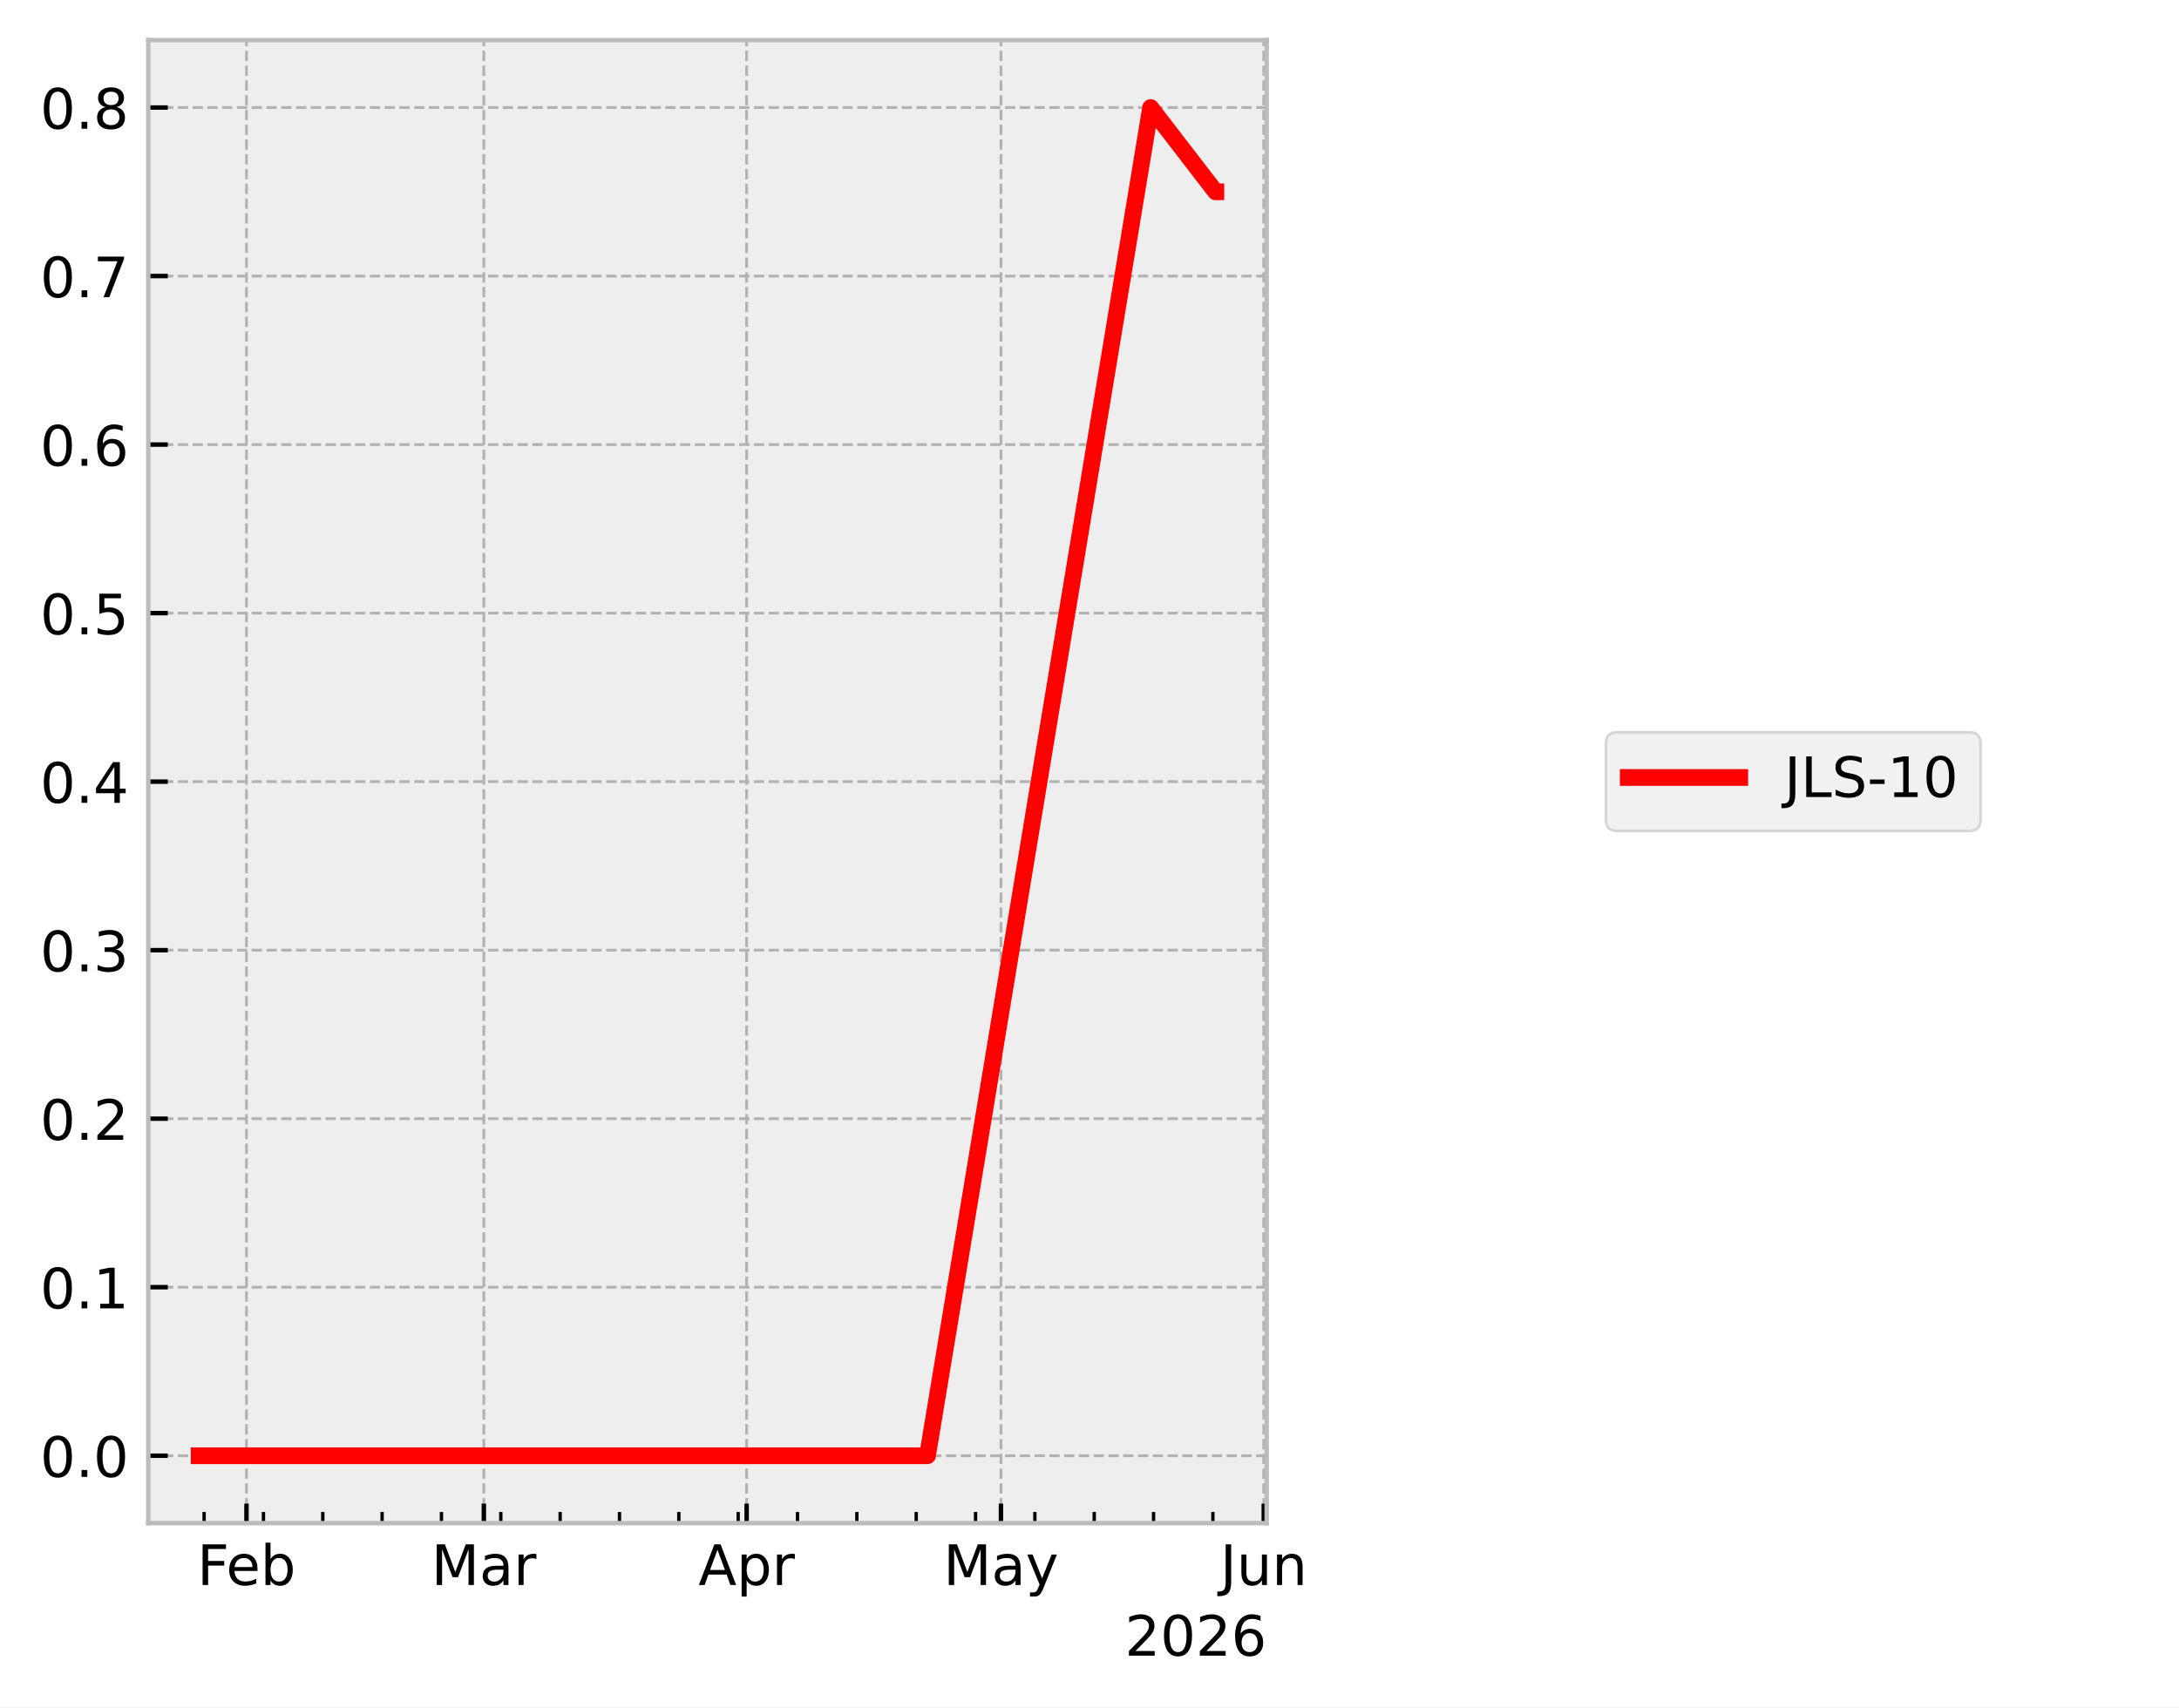
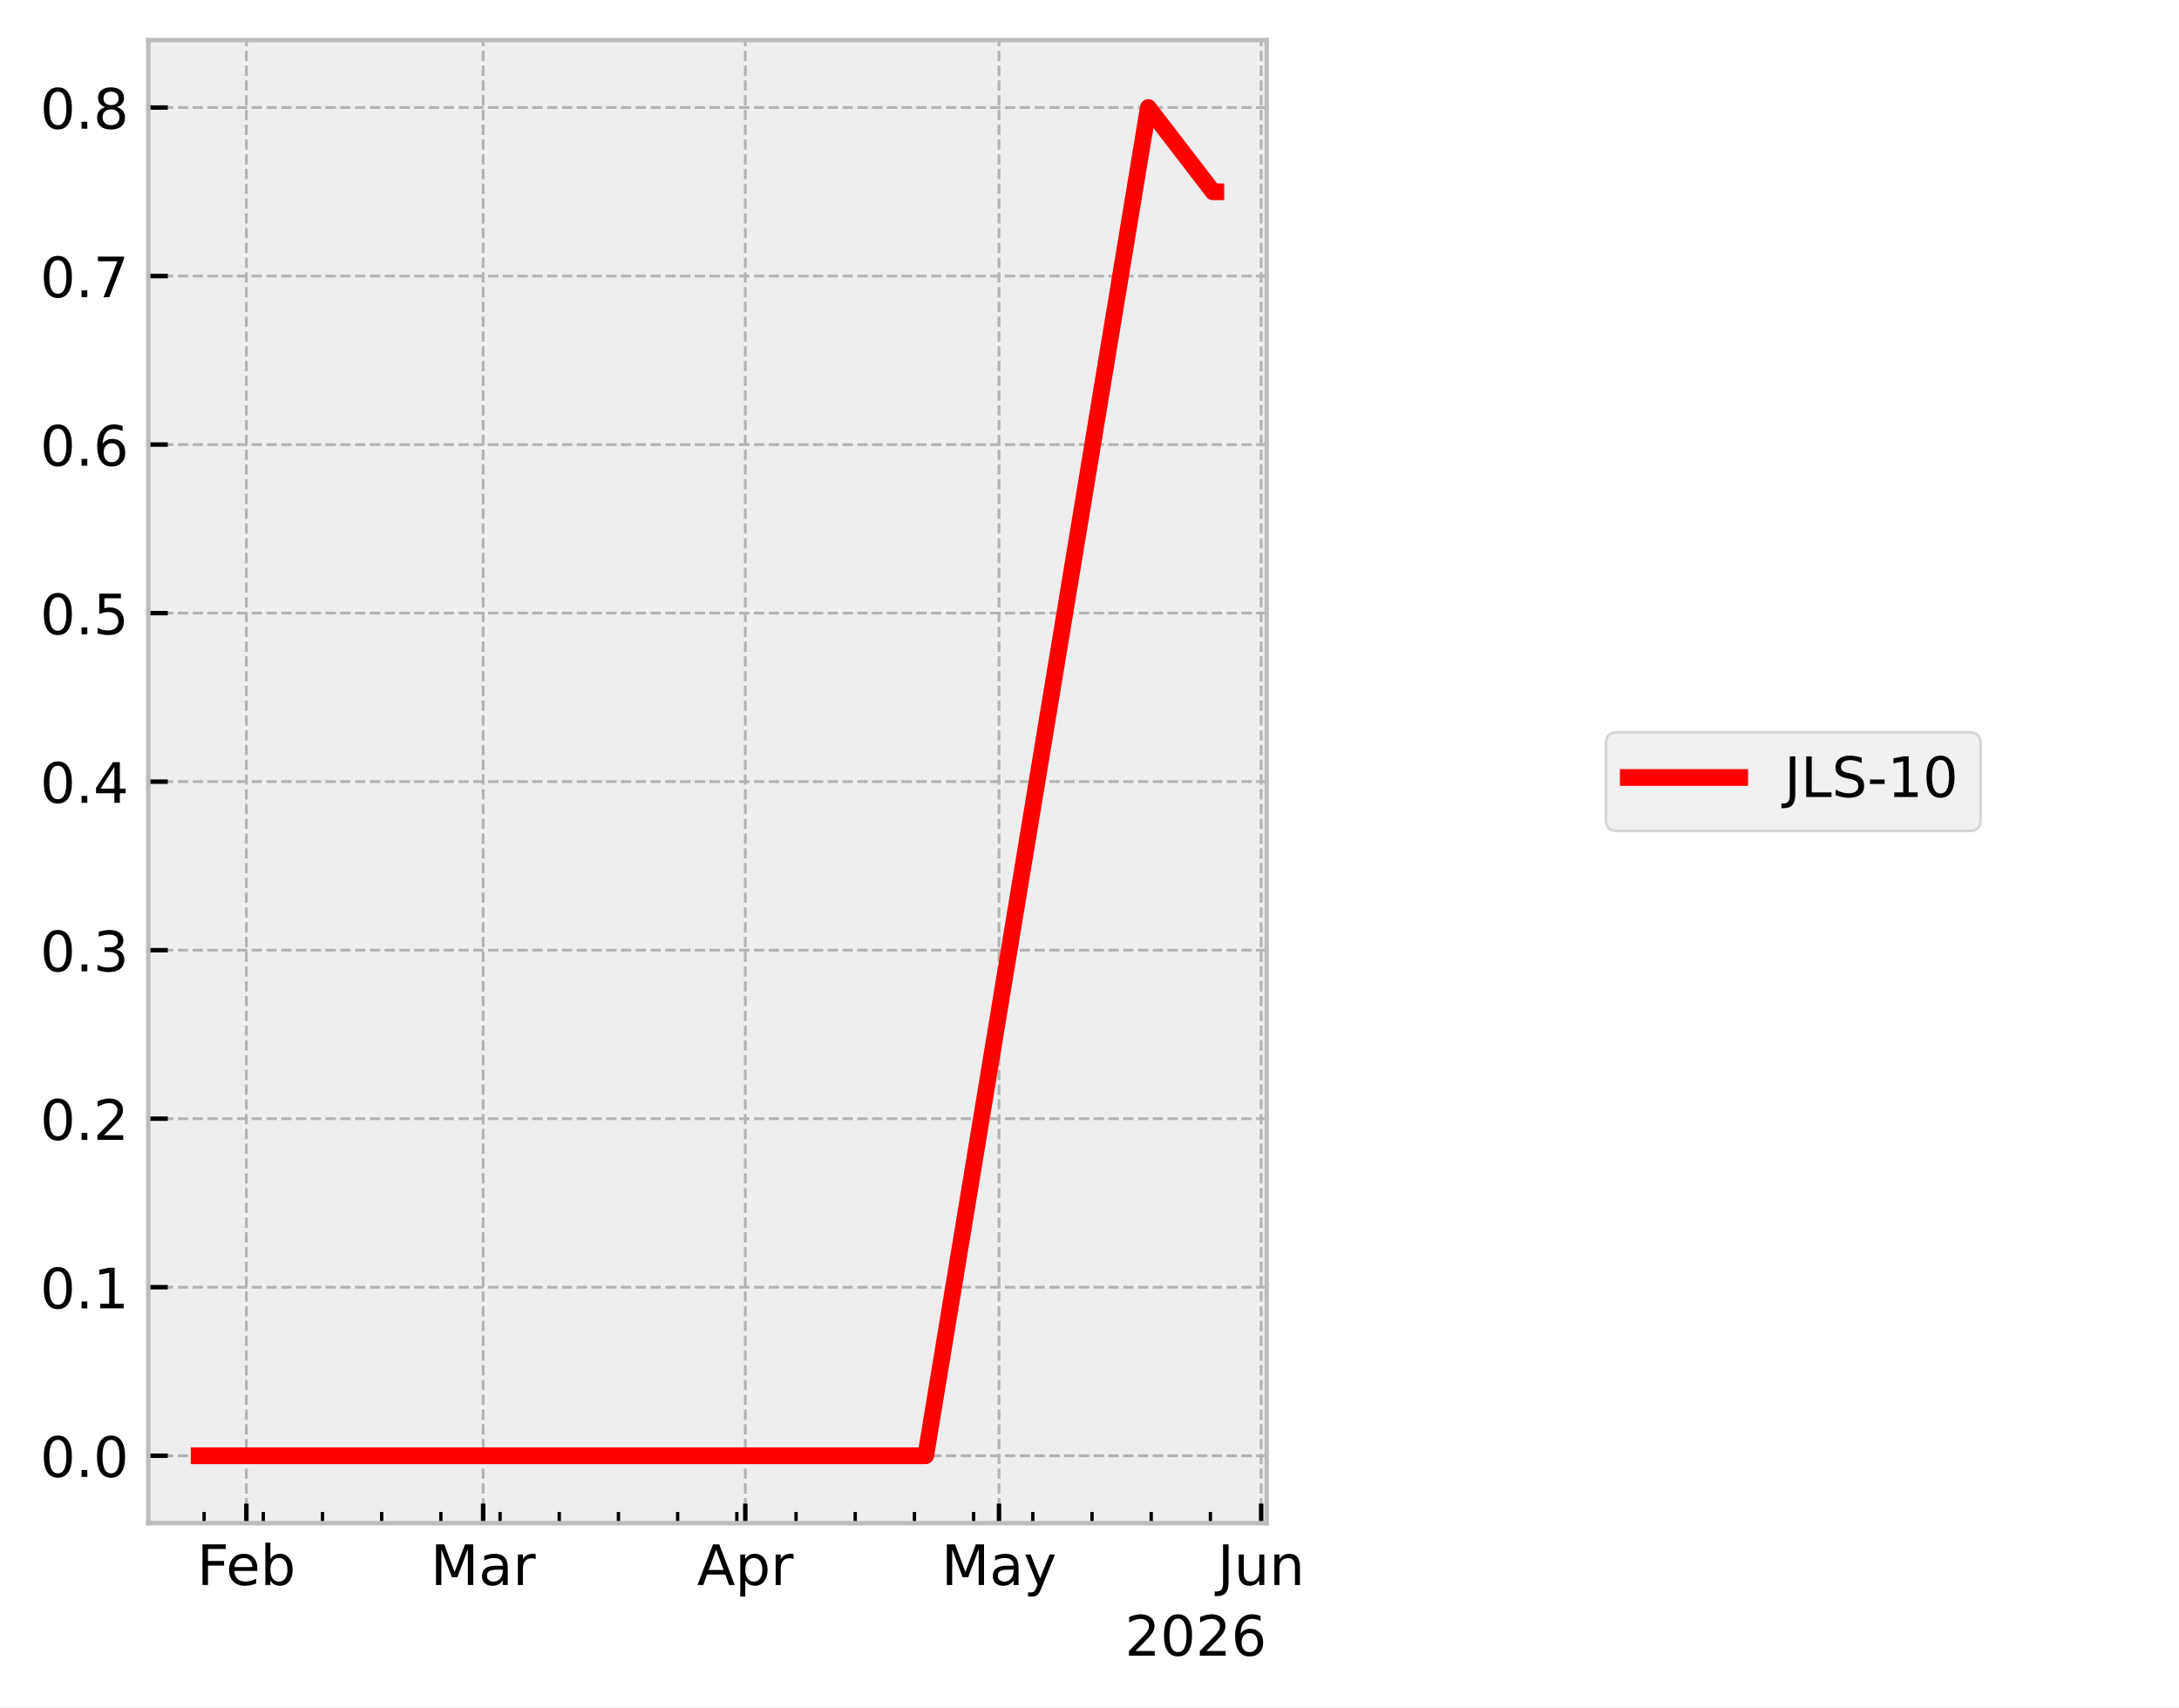
<svg xmlns="http://www.w3.org/2000/svg" xmlns:xlink="http://www.w3.org/1999/xlink" width="390.923pt" height="306.368pt" viewBox="0 0 390.923 306.368" version="1.1">
  <defs>
    <style type="text/css">*{stroke-linejoin: round; stroke-linecap: butt}</style>
  </defs>
  <g id="figure_1">
    <g id="patch_1">
      <path d="M 0 306.368  L 390.923 306.368  L 390.923 0  L 0 0  z " style="fill: #ffffff" />
    </g>
    <g id="axes_1">
      <g id="patch_2">
        <path d="M 26.603 273.312  L 227.249 273.312  L 227.249 7.2  L 26.603 7.2  z " style="fill: #eeeeee" />
      </g>
      <g id="matplotlib.axis_1">
        <g id="xtick_1">
          <g id="line2d_1">
-             <path d="M 44.22 273.312  L 44.22 7.2  " clip-path="url(#p9472614254)" style="fill: none; stroke-dasharray: 1.85,0.8; stroke-dashoffset: 0; stroke: #b2b2b2; stroke-width: 0.5" />
+             <path d="M 44.199 273.312  L 44.199 7.2  " clip-path="url(#p22b931ab11)" style="fill: none; stroke-dasharray: 1.85,0.8; stroke-dashoffset: 0; stroke: #b2b2b2; stroke-width: 0.5" />
          </g>
          <g id="line2d_2">
            <defs>
-               <path id="m8207bf592e" d="M 0 0  L 0 -3.5  " style="stroke: #000000; stroke-width: 0.8" />
+               <path id="mb6309b1896" d="M 0 0  L 0 -3.5  " style="stroke: #000000; stroke-width: 0.8" />
            </defs>
            <g>
-               <use xlink:href="#m8207bf592e" x="44.22" y="273.312" style="stroke: #000000; stroke-width: 0.8" />
+               <use xlink:href="#mb6309b1896" x="44.199" y="273.312" style="stroke: #000000; stroke-width: 0.8" />
            </g>
          </g>
          <g id="text_1">
-             <g transform="translate(35.36887 284.4104) scale(0.1 -0.1)">
+             <g transform="translate(35.34791 284.4104) scale(0.1 -0.1)">
              <defs>
                <path id="DejaVuSans-46" d="M 628 4666  L 3309 4666  L 3309 4134  L 1259 4134  L 1259 2759  L 3109 2759  L 3109 2228  L 1259 2228  L 1259 0  L 628 0  L 628 4666  z " transform="scale(0.015625)" />
                <path id="DejaVuSans-65" d="M 3597 1894  L 3597 1613  L 953 1613  Q 991 1019 1311 708  Q 1631 397 2203 397  Q 2534 397 2845 478  Q 3156 559 3463 722  L 3463 178  Q 3153 47 2828 -22  Q 2503 -91 2169 -91  Q 1331 -91 842 396  Q 353 884 353 1716  Q 353 2575 817 3079  Q 1281 3584 2069 3584  Q 2775 3584 3186 3129  Q 3597 2675 3597 1894  z M 3022 2063  Q 3016 2534 2758 2815  Q 2500 3097 2075 3097  Q 1594 3097 1305 2825  Q 1016 2553 972 2059  L 3022 2063  z " transform="scale(0.015625)" />
                <path id="DejaVuSans-62" d="M 3116 1747  Q 3116 2381 2855 2742  Q 2594 3103 2138 3103  Q 1681 3103 1420 2742  Q 1159 2381 1159 1747  Q 1159 1113 1420 752  Q 1681 391 2138 391  Q 2594 391 2855 752  Q 3116 1113 3116 1747  z M 1159 2969  Q 1341 3281 1617 3432  Q 1894 3584 2278 3584  Q 2916 3584 3314 3078  Q 3713 2572 3713 1747  Q 3713 922 3314 415  Q 2916 -91 2278 -91  Q 1894 -91 1617 61  Q 1341 213 1159 525  L 1159 0  L 581 0  L 581 4863  L 1159 4863  L 1159 2969  z " transform="scale(0.015625)" />
              </defs>
              <use xlink:href="#DejaVuSans-46" />
              <use xlink:href="#DejaVuSans-65" transform="translate(52.01953 0)" />
              <use xlink:href="#DejaVuSans-62" transform="translate(113.543 0)" />
            </g>
          </g>
        </g>
        <g id="xtick_2">
          <g id="line2d_3">
-             <path d="M 86.805 273.312  L 86.805 7.2  " clip-path="url(#p9472614254)" style="fill: none; stroke-dasharray: 1.85,0.8; stroke-dashoffset: 0; stroke: #b2b2b2; stroke-width: 0.5" />
+             <path d="M 86.679 273.312  L 86.679 7.2  " clip-path="url(#p22b931ab11)" style="fill: none; stroke-dasharray: 1.85,0.8; stroke-dashoffset: 0; stroke: #b2b2b2; stroke-width: 0.5" />
          </g>
          <g id="line2d_4">
            <g>
-               <use xlink:href="#m8207bf592e" x="86.805" y="273.312" style="stroke: #000000; stroke-width: 0.8" />
+               <use xlink:href="#mb6309b1896" x="86.679" y="273.312" style="stroke: #000000; stroke-width: 0.8" />
            </g>
          </g>
          <g id="text_2">
-             <g transform="translate(77.37139 284.4104) scale(0.1 -0.1)">
+             <g transform="translate(77.24538 284.4104) scale(0.1 -0.1)">
              <defs>
                <path id="DejaVuSans-4d" d="M 628 4666  L 1569 4666  L 2759 1491  L 3956 4666  L 4897 4666  L 4897 0  L 4281 0  L 4281 4097  L 3078 897  L 2444 897  L 1241 4097  L 1241 0  L 628 0  L 628 4666  z " transform="scale(0.015625)" />
                <path id="DejaVuSans-61" d="M 2194 1759  Q 1497 1759 1228 1600  Q 959 1441 959 1056  Q 959 750 1161 570  Q 1363 391 1709 391  Q 2188 391 2477 730  Q 2766 1069 2766 1631  L 2766 1759  L 2194 1759  z M 3341 1997  L 3341 0  L 2766 0  L 2766 531  Q 2569 213 2275 61  Q 1981 -91 1556 -91  Q 1019 -91 701 211  Q 384 513 384 1019  Q 384 1609 779 1909  Q 1175 2209 1959 2209  L 2766 2209  L 2766 2266  Q 2766 2663 2505 2880  Q 2244 3097 1772 3097  Q 1472 3097 1187 3025  Q 903 2953 641 2809  L 641 3341  Q 956 3463 1253 3523  Q 1550 3584 1831 3584  Q 2591 3584 2966 3190  Q 3341 2797 3341 1997  z " transform="scale(0.015625)" />
                <path id="DejaVuSans-72" d="M 2631 2963  Q 2534 3019 2420 3045  Q 2306 3072 2169 3072  Q 1681 3072 1420 2755  Q 1159 2438 1159 1844  L 1159 0  L 581 0  L 581 3500  L 1159 3500  L 1159 2956  Q 1341 3275 1631 3429  Q 1922 3584 2338 3584  Q 2397 3584 2469 3576  Q 2541 3569 2628 3553  L 2631 2963  z " transform="scale(0.015625)" />
              </defs>
              <use xlink:href="#DejaVuSans-4d" />
              <use xlink:href="#DejaVuSans-61" transform="translate(86.2793 0)" />
              <use xlink:href="#DejaVuSans-72" transform="translate(147.5586 0)" />
            </g>
          </g>
        </g>
        <g id="xtick_3">
          <g id="line2d_5">
-             <path d="M 133.952 273.312  L 133.952 7.2  " clip-path="url(#p9472614254)" style="fill: none; stroke-dasharray: 1.85,0.8; stroke-dashoffset: 0; stroke: #b2b2b2; stroke-width: 0.5" />
+             <path d="M 133.71 273.312  L 133.71 7.2  " clip-path="url(#p22b931ab11)" style="fill: none; stroke-dasharray: 1.85,0.8; stroke-dashoffset: 0; stroke: #b2b2b2; stroke-width: 0.5" />
          </g>
          <g id="line2d_6">
            <g>
-               <use xlink:href="#m8207bf592e" x="133.952" y="273.312" style="stroke: #000000; stroke-width: 0.8" />
+               <use xlink:href="#mb6309b1896" x="133.71" y="273.312" style="stroke: #000000; stroke-width: 0.8" />
            </g>
          </g>
          <g id="text_3">
-             <g transform="translate(125.3022 284.4104) scale(0.1 -0.1)">
+             <g transform="translate(125.0599 284.4104) scale(0.1 -0.1)">
              <defs>
                <path id="DejaVuSans-41" d="M 2188 4044  L 1331 1722  L 3047 1722  L 2188 4044  z M 1831 4666  L 2547 4666  L 4325 0  L 3669 0  L 3244 1197  L 1141 1197  L 716 0  L 50 0  L 1831 4666  z " transform="scale(0.015625)" />
                <path id="DejaVuSans-70" d="M 1159 525  L 1159 -1331  L 581 -1331  L 581 3500  L 1159 3500  L 1159 2969  Q 1341 3281 1617 3432  Q 1894 3584 2278 3584  Q 2916 3584 3314 3078  Q 3713 2572 3713 1747  Q 3713 922 3314 415  Q 2916 -91 2278 -91  Q 1894 -91 1617 61  Q 1341 213 1159 525  z M 3116 1747  Q 3116 2381 2855 2742  Q 2594 3103 2138 3103  Q 1681 3103 1420 2742  Q 1159 2381 1159 1747  Q 1159 1113 1420 752  Q 1681 391 2138 391  Q 2594 391 2855 752  Q 3116 1113 3116 1747  z " transform="scale(0.015625)" />
              </defs>
              <use xlink:href="#DejaVuSans-41" />
              <use xlink:href="#DejaVuSans-70" transform="translate(68.4082 0)" />
              <use xlink:href="#DejaVuSans-72" transform="translate(131.8848 0)" />
            </g>
          </g>
        </g>
        <g id="xtick_4">
          <g id="line2d_7">
-             <path d="M 179.578 273.312  L 179.578 7.2  " clip-path="url(#p9472614254)" style="fill: none; stroke-dasharray: 1.85,0.8; stroke-dashoffset: 0; stroke: #b2b2b2; stroke-width: 0.5" />
+             <path d="M 179.224 273.312  L 179.224 7.2  " clip-path="url(#p22b931ab11)" style="fill: none; stroke-dasharray: 1.85,0.8; stroke-dashoffset: 0; stroke: #b2b2b2; stroke-width: 0.5" />
          </g>
          <g id="line2d_8">
            <g>
-               <use xlink:href="#m8207bf592e" x="179.578" y="273.312" style="stroke: #000000; stroke-width: 0.8" />
+               <use xlink:href="#mb6309b1896" x="179.224" y="273.312" style="stroke: #000000; stroke-width: 0.8" />
            </g>
          </g>
          <g id="text_4">
-             <g transform="translate(169.241 284.4104) scale(0.1 -0.1)">
+             <g transform="translate(168.8861 284.4104) scale(0.1 -0.1)">
              <defs>
                <path id="DejaVuSans-79" d="M 2059 -325  Q 1816 -950 1584 -1140  Q 1353 -1331 966 -1331  L 506 -1331  L 506 -850  L 844 -850  Q 1081 -850 1212 -737  Q 1344 -625 1503 -206  L 1606 56  L 191 3500  L 800 3500  L 1894 763  L 2988 3500  L 3597 3500  L 2059 -325  z " transform="scale(0.015625)" />
              </defs>
              <use xlink:href="#DejaVuSans-4d" />
              <use xlink:href="#DejaVuSans-61" transform="translate(86.2793 0)" />
              <use xlink:href="#DejaVuSans-79" transform="translate(147.5586 0)" />
            </g>
          </g>
        </g>
        <g id="xtick_5">
          <g id="line2d_9">
-             <path d="M 226.726 273.312  L 226.726 7.2  " clip-path="url(#p9472614254)" style="fill: none; stroke-dasharray: 1.85,0.8; stroke-dashoffset: 0; stroke: #b2b2b2; stroke-width: 0.5" />
+             <path d="M 226.254 273.312  L 226.254 7.2  " clip-path="url(#p22b931ab11)" style="fill: none; stroke-dasharray: 1.85,0.8; stroke-dashoffset: 0; stroke: #b2b2b2; stroke-width: 0.5" />
          </g>
          <g id="line2d_10">
            <g>
-               <use xlink:href="#m8207bf592e" x="226.726" y="273.312" style="stroke: #000000; stroke-width: 0.8" />
+               <use xlink:href="#mb6309b1896" x="226.254" y="273.312" style="stroke: #000000; stroke-width: 0.8" />
            </g>
          </g>
          <g id="text_5">
-             <g transform="translate(218.9131 284.4104) scale(0.1 -0.1)">
+             <g transform="translate(218.442 284.4104) scale(0.1 -0.1)">
              <defs>
                <path id="DejaVuSans-4a" d="M 628 4666  L 1259 4666  L 1259 325  Q 1259 -519 939 -900  Q 619 -1281 -91 -1281  L -331 -1281  L -331 -750  L -134 -750  Q 284 -750 456 -515  Q 628 -281 628 325  L 628 4666  z " transform="scale(0.015625)" />
                <path id="DejaVuSans-75" d="M 544 1381  L 544 3500  L 1119 3500  L 1119 1403  Q 1119 906 1312 657  Q 1506 409 1894 409  Q 2359 409 2629 706  Q 2900 1003 2900 1516  L 2900 3500  L 3475 3500  L 3475 0  L 2900 0  L 2900 538  Q 2691 219 2414 64  Q 2138 -91 1772 -91  Q 1169 -91 856 284  Q 544 659 544 1381  z M 1991 3584  L 1991 3584  z " transform="scale(0.015625)" />
                <path id="DejaVuSans-6e" d="M 3513 2113  L 3513 0  L 2938 0  L 2938 2094  Q 2938 2591 2744 2837  Q 2550 3084 2163 3084  Q 1697 3084 1428 2787  Q 1159 2491 1159 1978  L 1159 0  L 581 0  L 581 3500  L 1159 3500  L 1159 2956  Q 1366 3272 1645 3428  Q 1925 3584 2291 3584  Q 2894 3584 3203 3211  Q 3513 2838 3513 2113  z " transform="scale(0.015625)" />
              </defs>
              <use xlink:href="#DejaVuSans-4a" />
              <use xlink:href="#DejaVuSans-75" transform="translate(29.49219 0)" />
              <use xlink:href="#DejaVuSans-6e" transform="translate(92.87109 0)" />
            </g>
          </g>
        </g>
        <g id="xtick_6">
          <g id="line2d_11">
            <defs>
-               <path id="ma9eea8bafd" d="M 0 0  L 0 -2  " style="stroke: #000000; stroke-width: 0.6" />
+               <path id="mb97cc101cb" d="M 0 0  L 0 -2  " style="stroke: #000000; stroke-width: 0.6" />
            </defs>
            <g>
-               <use xlink:href="#ma9eea8bafd" x="36.616" y="273.312" style="stroke: #000000; stroke-width: 0.6" />
+               <use xlink:href="#mb97cc101cb" x="36.614" y="273.312" style="stroke: #000000; stroke-width: 0.6" />
            </g>
          </g>
        </g>
        <g id="xtick_7">
          <g id="line2d_12">
            <g>
-               <use xlink:href="#ma9eea8bafd" x="47.262" y="273.312" style="stroke: #000000; stroke-width: 0.6" />
+               <use xlink:href="#mb97cc101cb" x="47.234" y="273.312" style="stroke: #000000; stroke-width: 0.6" />
            </g>
          </g>
        </g>
        <g id="xtick_8">
          <g id="line2d_13">
            <g>
-               <use xlink:href="#ma9eea8bafd" x="57.908" y="273.312" style="stroke: #000000; stroke-width: 0.6" />
+               <use xlink:href="#mb97cc101cb" x="57.854" y="273.312" style="stroke: #000000; stroke-width: 0.6" />
            </g>
          </g>
        </g>
        <g id="xtick_9">
          <g id="line2d_14">
            <g>
-               <use xlink:href="#ma9eea8bafd" x="68.554" y="273.312" style="stroke: #000000; stroke-width: 0.6" />
+               <use xlink:href="#mb97cc101cb" x="68.473" y="273.312" style="stroke: #000000; stroke-width: 0.6" />
            </g>
          </g>
        </g>
        <g id="xtick_10">
          <g id="line2d_15">
            <g>
-               <use xlink:href="#ma9eea8bafd" x="79.201" y="273.312" style="stroke: #000000; stroke-width: 0.6" />
+               <use xlink:href="#mb97cc101cb" x="79.093" y="273.312" style="stroke: #000000; stroke-width: 0.6" />
            </g>
          </g>
        </g>
        <g id="xtick_11">
          <g id="line2d_16">
            <g>
-               <use xlink:href="#ma9eea8bafd" x="89.847" y="273.312" style="stroke: #000000; stroke-width: 0.6" />
+               <use xlink:href="#mb97cc101cb" x="89.713" y="273.312" style="stroke: #000000; stroke-width: 0.6" />
            </g>
          </g>
        </g>
        <g id="xtick_12">
          <g id="line2d_17">
            <g>
-               <use xlink:href="#ma9eea8bafd" x="100.493" y="273.312" style="stroke: #000000; stroke-width: 0.6" />
+               <use xlink:href="#mb97cc101cb" x="100.333" y="273.312" style="stroke: #000000; stroke-width: 0.6" />
            </g>
          </g>
        </g>
        <g id="xtick_13">
          <g id="line2d_18">
            <g>
-               <use xlink:href="#ma9eea8bafd" x="111.139" y="273.312" style="stroke: #000000; stroke-width: 0.6" />
+               <use xlink:href="#mb97cc101cb" x="110.953" y="273.312" style="stroke: #000000; stroke-width: 0.6" />
            </g>
          </g>
        </g>
        <g id="xtick_14">
          <g id="line2d_19">
            <g>
-               <use xlink:href="#ma9eea8bafd" x="121.785" y="273.312" style="stroke: #000000; stroke-width: 0.6" />
+               <use xlink:href="#mb97cc101cb" x="121.573" y="273.312" style="stroke: #000000; stroke-width: 0.6" />
            </g>
          </g>
        </g>
        <g id="xtick_15">
          <g id="line2d_20">
            <g>
-               <use xlink:href="#ma9eea8bafd" x="132.431" y="273.312" style="stroke: #000000; stroke-width: 0.6" />
+               <use xlink:href="#mb97cc101cb" x="132.193" y="273.312" style="stroke: #000000; stroke-width: 0.6" />
            </g>
          </g>
        </g>
        <g id="xtick_16">
          <g id="line2d_21">
            <g>
-               <use xlink:href="#ma9eea8bafd" x="143.077" y="273.312" style="stroke: #000000; stroke-width: 0.6" />
+               <use xlink:href="#mb97cc101cb" x="142.813" y="273.312" style="stroke: #000000; stroke-width: 0.6" />
            </g>
          </g>
        </g>
        <g id="xtick_17">
          <g id="line2d_22">
            <g>
-               <use xlink:href="#ma9eea8bafd" x="153.724" y="273.312" style="stroke: #000000; stroke-width: 0.6" />
+               <use xlink:href="#mb97cc101cb" x="153.432" y="273.312" style="stroke: #000000; stroke-width: 0.6" />
            </g>
          </g>
        </g>
        <g id="xtick_18">
          <g id="line2d_23">
            <g>
-               <use xlink:href="#ma9eea8bafd" x="164.37" y="273.312" style="stroke: #000000; stroke-width: 0.6" />
+               <use xlink:href="#mb97cc101cb" x="164.052" y="273.312" style="stroke: #000000; stroke-width: 0.6" />
            </g>
          </g>
        </g>
        <g id="xtick_19">
          <g id="line2d_24">
            <g>
-               <use xlink:href="#ma9eea8bafd" x="175.016" y="273.312" style="stroke: #000000; stroke-width: 0.6" />
+               <use xlink:href="#mb97cc101cb" x="174.672" y="273.312" style="stroke: #000000; stroke-width: 0.6" />
            </g>
          </g>
        </g>
        <g id="xtick_20">
          <g id="line2d_25">
            <g>
-               <use xlink:href="#ma9eea8bafd" x="185.662" y="273.312" style="stroke: #000000; stroke-width: 0.6" />
+               <use xlink:href="#mb97cc101cb" x="185.292" y="273.312" style="stroke: #000000; stroke-width: 0.6" />
            </g>
          </g>
        </g>
        <g id="xtick_21">
          <g id="line2d_26">
            <g>
-               <use xlink:href="#ma9eea8bafd" x="196.308" y="273.312" style="stroke: #000000; stroke-width: 0.6" />
+               <use xlink:href="#mb97cc101cb" x="195.912" y="273.312" style="stroke: #000000; stroke-width: 0.6" />
            </g>
          </g>
        </g>
        <g id="xtick_22">
          <g id="line2d_27">
            <g>
-               <use xlink:href="#ma9eea8bafd" x="206.954" y="273.312" style="stroke: #000000; stroke-width: 0.6" />
+               <use xlink:href="#mb97cc101cb" x="206.532" y="273.312" style="stroke: #000000; stroke-width: 0.6" />
            </g>
          </g>
        </g>
        <g id="xtick_23">
          <g id="line2d_28">
            <g>
-               <use xlink:href="#ma9eea8bafd" x="217.6" y="273.312" style="stroke: #000000; stroke-width: 0.6" />
+               <use xlink:href="#mb97cc101cb" x="217.152" y="273.312" style="stroke: #000000; stroke-width: 0.6" />
            </g>
          </g>
        </g>
        <g id="text_6">
          <g transform="translate(201.7991 297.0886) scale(0.1 -0.1)">
            <defs>
              <path id="DejaVuSans-32" d="M 1228 531  L 3431 531  L 3431 0  L 469 0  L 469 531  Q 828 903 1448 1529  Q 2069 2156 2228 2338  Q 2531 2678 2651 2914  Q 2772 3150 2772 3378  Q 2772 3750 2511 3984  Q 2250 4219 1831 4219  Q 1534 4219 1204 4116  Q 875 4013 500 3803  L 500 4441  Q 881 4594 1212 4672  Q 1544 4750 1819 4750  Q 2544 4750 2975 4387  Q 3406 4025 3406 3419  Q 3406 3131 3298 2873  Q 3191 2616 2906 2266  Q 2828 2175 2409 1742  Q 1991 1309 1228 531  z " transform="scale(0.015625)" />
              <path id="DejaVuSans-30" d="M 2034 4250  Q 1547 4250 1301 3770  Q 1056 3291 1056 2328  Q 1056 1369 1301 889  Q 1547 409 2034 409  Q 2525 409 2770 889  Q 3016 1369 3016 2328  Q 3016 3291 2770 3770  Q 2525 4250 2034 4250  z M 2034 4750  Q 2819 4750 3233 4129  Q 3647 3509 3647 2328  Q 3647 1150 3233 529  Q 2819 -91 2034 -91  Q 1250 -91 836 529  Q 422 1150 422 2328  Q 422 3509 836 4129  Q 1250 4750 2034 4750  z " transform="scale(0.015625)" />
              <path id="DejaVuSans-36" d="M 2113 2584  Q 1688 2584 1439 2293  Q 1191 2003 1191 1497  Q 1191 994 1439 701  Q 1688 409 2113 409  Q 2538 409 2786 701  Q 3034 994 3034 1497  Q 3034 2003 2786 2293  Q 2538 2584 2113 2584  z M 3366 4563  L 3366 3988  Q 3128 4100 2886 4159  Q 2644 4219 2406 4219  Q 1781 4219 1451 3797  Q 1122 3375 1075 2522  Q 1259 2794 1537 2939  Q 1816 3084 2150 3084  Q 2853 3084 3261 2657  Q 3669 2231 3669 1497  Q 3669 778 3244 343  Q 2819 -91 2113 -91  Q 1303 -91 875 529  Q 447 1150 447 2328  Q 447 3434 972 4092  Q 1497 4750 2381 4750  Q 2619 4750 2861 4703  Q 3103 4656 3366 4563  z " transform="scale(0.015625)" />
            </defs>
            <use xlink:href="#DejaVuSans-32" />
            <use xlink:href="#DejaVuSans-30" transform="translate(63.62305 0)" />
            <use xlink:href="#DejaVuSans-32" transform="translate(127.2461 0)" />
            <use xlink:href="#DejaVuSans-36" transform="translate(190.8691 0)" />
          </g>
        </g>
      </g>
      <g id="matplotlib.axis_2">
        <g id="ytick_1">
          <g id="line2d_29">
-             <path d="M 26.603 261.216  L 227.249 261.216  " clip-path="url(#p9472614254)" style="fill: none; stroke-dasharray: 1.85,0.8; stroke-dashoffset: 0; stroke: #b2b2b2; stroke-width: 0.5" />
+             <path d="M 26.603 261.216  L 227.249 261.216  " clip-path="url(#p22b931ab11)" style="fill: none; stroke-dasharray: 1.85,0.8; stroke-dashoffset: 0; stroke: #b2b2b2; stroke-width: 0.5" />
          </g>
          <g id="line2d_30">
            <defs>
-               <path id="m41aade9aa2" d="M 0 0  L 3.5 0  " style="stroke: #000000; stroke-width: 0.8" />
+               <path id="med15644ca4" d="M 0 0  L 3.5 0  " style="stroke: #000000; stroke-width: 0.8" />
            </defs>
            <g>
-               <use xlink:href="#m41aade9aa2" x="26.603" y="261.216" style="stroke: #000000; stroke-width: 0.8" />
+               <use xlink:href="#med15644ca4" x="26.603" y="261.216" style="stroke: #000000; stroke-width: 0.8" />
            </g>
          </g>
          <g id="text_7">
            <g transform="translate(7.2 265.0152) scale(0.1 -0.1)">
              <defs>
                <path id="DejaVuSans-2e" d="M 684 794  L 1344 794  L 1344 0  L 684 0  L 684 794  z " transform="scale(0.015625)" />
              </defs>
              <use xlink:href="#DejaVuSans-30" />
              <use xlink:href="#DejaVuSans-2e" transform="translate(63.62305 0)" />
              <use xlink:href="#DejaVuSans-30" transform="translate(95.41016 0)" />
            </g>
          </g>
        </g>
        <g id="ytick_2">
          <g id="line2d_31">
-             <path d="M 26.603 230.976  L 227.249 230.976  " clip-path="url(#p9472614254)" style="fill: none; stroke-dasharray: 1.85,0.8; stroke-dashoffset: 0; stroke: #b2b2b2; stroke-width: 0.5" />
+             <path d="M 26.603 230.976  L 227.249 230.976  " clip-path="url(#p22b931ab11)" style="fill: none; stroke-dasharray: 1.85,0.8; stroke-dashoffset: 0; stroke: #b2b2b2; stroke-width: 0.5" />
          </g>
          <g id="line2d_32">
            <g>
-               <use xlink:href="#m41aade9aa2" x="26.603" y="230.976" style="stroke: #000000; stroke-width: 0.8" />
+               <use xlink:href="#med15644ca4" x="26.603" y="230.976" style="stroke: #000000; stroke-width: 0.8" />
            </g>
          </g>
          <g id="text_8">
            <g transform="translate(7.2 234.7752) scale(0.1 -0.1)">
              <defs>
                <path id="DejaVuSans-31" d="M 794 531  L 1825 531  L 1825 4091  L 703 3866  L 703 4441  L 1819 4666  L 2450 4666  L 2450 531  L 3481 531  L 3481 0  L 794 0  L 794 531  z " transform="scale(0.015625)" />
              </defs>
              <use xlink:href="#DejaVuSans-30" />
              <use xlink:href="#DejaVuSans-2e" transform="translate(63.62305 0)" />
              <use xlink:href="#DejaVuSans-31" transform="translate(95.41016 0)" />
            </g>
          </g>
        </g>
        <g id="ytick_3">
          <g id="line2d_33">
-             <path d="M 26.603 200.736  L 227.249 200.736  " clip-path="url(#p9472614254)" style="fill: none; stroke-dasharray: 1.85,0.8; stroke-dashoffset: 0; stroke: #b2b2b2; stroke-width: 0.5" />
+             <path d="M 26.603 200.736  L 227.249 200.736  " clip-path="url(#p22b931ab11)" style="fill: none; stroke-dasharray: 1.85,0.8; stroke-dashoffset: 0; stroke: #b2b2b2; stroke-width: 0.5" />
          </g>
          <g id="line2d_34">
            <g>
-               <use xlink:href="#m41aade9aa2" x="26.603" y="200.736" style="stroke: #000000; stroke-width: 0.8" />
+               <use xlink:href="#med15644ca4" x="26.603" y="200.736" style="stroke: #000000; stroke-width: 0.8" />
            </g>
          </g>
          <g id="text_9">
            <g transform="translate(7.2 204.5352) scale(0.1 -0.1)">
              <use xlink:href="#DejaVuSans-30" />
              <use xlink:href="#DejaVuSans-2e" transform="translate(63.62305 0)" />
              <use xlink:href="#DejaVuSans-32" transform="translate(95.41016 0)" />
            </g>
          </g>
        </g>
        <g id="ytick_4">
          <g id="line2d_35">
-             <path d="M 26.603 170.496  L 227.249 170.496  " clip-path="url(#p9472614254)" style="fill: none; stroke-dasharray: 1.85,0.8; stroke-dashoffset: 0; stroke: #b2b2b2; stroke-width: 0.5" />
+             <path d="M 26.603 170.496  L 227.249 170.496  " clip-path="url(#p22b931ab11)" style="fill: none; stroke-dasharray: 1.85,0.8; stroke-dashoffset: 0; stroke: #b2b2b2; stroke-width: 0.5" />
          </g>
          <g id="line2d_36">
            <g>
-               <use xlink:href="#m41aade9aa2" x="26.603" y="170.496" style="stroke: #000000; stroke-width: 0.8" />
+               <use xlink:href="#med15644ca4" x="26.603" y="170.496" style="stroke: #000000; stroke-width: 0.8" />
            </g>
          </g>
          <g id="text_10">
            <g transform="translate(7.2 174.2952) scale(0.1 -0.1)">
              <defs>
                <path id="DejaVuSans-33" d="M 2597 2516  Q 3050 2419 3304 2112  Q 3559 1806 3559 1356  Q 3559 666 3084 287  Q 2609 -91 1734 -91  Q 1441 -91 1130 -33  Q 819 25 488 141  L 488 750  Q 750 597 1062 519  Q 1375 441 1716 441  Q 2309 441 2620 675  Q 2931 909 2931 1356  Q 2931 1769 2642 2001  Q 2353 2234 1838 2234  L 1294 2234  L 1294 2753  L 1863 2753  Q 2328 2753 2575 2939  Q 2822 3125 2822 3475  Q 2822 3834 2567 4026  Q 2313 4219 1838 4219  Q 1578 4219 1281 4162  Q 984 4106 628 3988  L 628 4550  Q 988 4650 1302 4700  Q 1616 4750 1894 4750  Q 2613 4750 3031 4423  Q 3450 4097 3450 3541  Q 3450 3153 3228 2886  Q 3006 2619 2597 2516  z " transform="scale(0.015625)" />
              </defs>
              <use xlink:href="#DejaVuSans-30" />
              <use xlink:href="#DejaVuSans-2e" transform="translate(63.62305 0)" />
              <use xlink:href="#DejaVuSans-33" transform="translate(95.41016 0)" />
            </g>
          </g>
        </g>
        <g id="ytick_5">
          <g id="line2d_37">
-             <path d="M 26.603 140.256  L 227.249 140.256  " clip-path="url(#p9472614254)" style="fill: none; stroke-dasharray: 1.85,0.8; stroke-dashoffset: 0; stroke: #b2b2b2; stroke-width: 0.5" />
+             <path d="M 26.603 140.256  L 227.249 140.256  " clip-path="url(#p22b931ab11)" style="fill: none; stroke-dasharray: 1.85,0.8; stroke-dashoffset: 0; stroke: #b2b2b2; stroke-width: 0.5" />
          </g>
          <g id="line2d_38">
            <g>
-               <use xlink:href="#m41aade9aa2" x="26.603" y="140.256" style="stroke: #000000; stroke-width: 0.8" />
+               <use xlink:href="#med15644ca4" x="26.603" y="140.256" style="stroke: #000000; stroke-width: 0.8" />
            </g>
          </g>
          <g id="text_11">
            <g transform="translate(7.2 144.0552) scale(0.1 -0.1)">
              <defs>
                <path id="DejaVuSans-34" d="M 2419 4116  L 825 1625  L 2419 1625  L 2419 4116  z M 2253 4666  L 3047 4666  L 3047 1625  L 3713 1625  L 3713 1100  L 3047 1100  L 3047 0  L 2419 0  L 2419 1100  L 313 1100  L 313 1709  L 2253 4666  z " transform="scale(0.015625)" />
              </defs>
              <use xlink:href="#DejaVuSans-30" />
              <use xlink:href="#DejaVuSans-2e" transform="translate(63.62305 0)" />
              <use xlink:href="#DejaVuSans-34" transform="translate(95.41016 0)" />
            </g>
          </g>
        </g>
        <g id="ytick_6">
          <g id="line2d_39">
-             <path d="M 26.603 110.016  L 227.249 110.016  " clip-path="url(#p9472614254)" style="fill: none; stroke-dasharray: 1.85,0.8; stroke-dashoffset: 0; stroke: #b2b2b2; stroke-width: 0.5" />
+             <path d="M 26.603 110.016  L 227.249 110.016  " clip-path="url(#p22b931ab11)" style="fill: none; stroke-dasharray: 1.85,0.8; stroke-dashoffset: 0; stroke: #b2b2b2; stroke-width: 0.5" />
          </g>
          <g id="line2d_40">
            <g>
-               <use xlink:href="#m41aade9aa2" x="26.603" y="110.016" style="stroke: #000000; stroke-width: 0.8" />
+               <use xlink:href="#med15644ca4" x="26.603" y="110.016" style="stroke: #000000; stroke-width: 0.8" />
            </g>
          </g>
          <g id="text_12">
            <g transform="translate(7.2 113.8152) scale(0.1 -0.1)">
              <defs>
                <path id="DejaVuSans-35" d="M 691 4666  L 3169 4666  L 3169 4134  L 1269 4134  L 1269 2991  Q 1406 3038 1543 3061  Q 1681 3084 1819 3084  Q 2600 3084 3056 2656  Q 3513 2228 3513 1497  Q 3513 744 3044 326  Q 2575 -91 1722 -91  Q 1428 -91 1123 -41  Q 819 9 494 109  L 494 744  Q 775 591 1075 516  Q 1375 441 1709 441  Q 2250 441 2565 725  Q 2881 1009 2881 1497  Q 2881 1984 2565 2268  Q 2250 2553 1709 2553  Q 1456 2553 1204 2497  Q 953 2441 691 2322  L 691 4666  z " transform="scale(0.015625)" />
              </defs>
              <use xlink:href="#DejaVuSans-30" />
              <use xlink:href="#DejaVuSans-2e" transform="translate(63.62305 0)" />
              <use xlink:href="#DejaVuSans-35" transform="translate(95.41016 0)" />
            </g>
          </g>
        </g>
        <g id="ytick_7">
          <g id="line2d_41">
-             <path d="M 26.603 79.776  L 227.249 79.776  " clip-path="url(#p9472614254)" style="fill: none; stroke-dasharray: 1.85,0.8; stroke-dashoffset: 0; stroke: #b2b2b2; stroke-width: 0.5" />
+             <path d="M 26.603 79.776  L 227.249 79.776  " clip-path="url(#p22b931ab11)" style="fill: none; stroke-dasharray: 1.85,0.8; stroke-dashoffset: 0; stroke: #b2b2b2; stroke-width: 0.5" />
          </g>
          <g id="line2d_42">
            <g>
-               <use xlink:href="#m41aade9aa2" x="26.603" y="79.776" style="stroke: #000000; stroke-width: 0.8" />
+               <use xlink:href="#med15644ca4" x="26.603" y="79.776" style="stroke: #000000; stroke-width: 0.8" />
            </g>
          </g>
          <g id="text_13">
            <g transform="translate(7.2 83.57522) scale(0.1 -0.1)">
              <use xlink:href="#DejaVuSans-30" />
              <use xlink:href="#DejaVuSans-2e" transform="translate(63.62305 0)" />
              <use xlink:href="#DejaVuSans-36" transform="translate(95.41016 0)" />
            </g>
          </g>
        </g>
        <g id="ytick_8">
          <g id="line2d_43">
-             <path d="M 26.603 49.536  L 227.249 49.536  " clip-path="url(#p9472614254)" style="fill: none; stroke-dasharray: 1.85,0.8; stroke-dashoffset: 0; stroke: #b2b2b2; stroke-width: 0.5" />
+             <path d="M 26.603 49.536  L 227.249 49.536  " clip-path="url(#p22b931ab11)" style="fill: none; stroke-dasharray: 1.85,0.8; stroke-dashoffset: 0; stroke: #b2b2b2; stroke-width: 0.5" />
          </g>
          <g id="line2d_44">
            <g>
-               <use xlink:href="#m41aade9aa2" x="26.603" y="49.536" style="stroke: #000000; stroke-width: 0.8" />
+               <use xlink:href="#med15644ca4" x="26.603" y="49.536" style="stroke: #000000; stroke-width: 0.8" />
            </g>
          </g>
          <g id="text_14">
            <g transform="translate(7.2 53.33522) scale(0.1 -0.1)">
              <defs>
                <path id="DejaVuSans-37" d="M 525 4666  L 3525 4666  L 3525 4397  L 1831 0  L 1172 0  L 2766 4134  L 525 4134  L 525 4666  z " transform="scale(0.015625)" />
              </defs>
              <use xlink:href="#DejaVuSans-30" />
              <use xlink:href="#DejaVuSans-2e" transform="translate(63.62305 0)" />
              <use xlink:href="#DejaVuSans-37" transform="translate(95.41016 0)" />
            </g>
          </g>
        </g>
        <g id="ytick_9">
          <g id="line2d_45">
-             <path d="M 26.603 19.296  L 227.249 19.296  " clip-path="url(#p9472614254)" style="fill: none; stroke-dasharray: 1.85,0.8; stroke-dashoffset: 0; stroke: #b2b2b2; stroke-width: 0.5" />
+             <path d="M 26.603 19.296  L 227.249 19.296  " clip-path="url(#p22b931ab11)" style="fill: none; stroke-dasharray: 1.85,0.8; stroke-dashoffset: 0; stroke: #b2b2b2; stroke-width: 0.5" />
          </g>
          <g id="line2d_46">
            <g>
-               <use xlink:href="#m41aade9aa2" x="26.603" y="19.296" style="stroke: #000000; stroke-width: 0.8" />
+               <use xlink:href="#med15644ca4" x="26.603" y="19.296" style="stroke: #000000; stroke-width: 0.8" />
            </g>
          </g>
          <g id="text_15">
            <g transform="translate(7.2 23.09522) scale(0.1 -0.1)">
              <defs>
                <path id="DejaVuSans-38" d="M 2034 2216  Q 1584 2216 1326 1975  Q 1069 1734 1069 1313  Q 1069 891 1326 650  Q 1584 409 2034 409  Q 2484 409 2743 651  Q 3003 894 3003 1313  Q 3003 1734 2745 1975  Q 2488 2216 2034 2216  z M 1403 2484  Q 997 2584 770 2862  Q 544 3141 544 3541  Q 544 4100 942 4425  Q 1341 4750 2034 4750  Q 2731 4750 3128 4425  Q 3525 4100 3525 3541  Q 3525 3141 3298 2862  Q 3072 2584 2669 2484  Q 3125 2378 3379 2068  Q 3634 1759 3634 1313  Q 3634 634 3220 271  Q 2806 -91 2034 -91  Q 1263 -91 848 271  Q 434 634 434 1313  Q 434 1759 690 2068  Q 947 2378 1403 2484  z M 1172 3481  Q 1172 3119 1398 2916  Q 1625 2713 2034 2713  Q 2441 2713 2670 2916  Q 2900 3119 2900 3481  Q 2900 3844 2670 4047  Q 2441 4250 2034 4250  Q 1625 4250 1398 4047  Q 1172 3844 1172 3481  z " transform="scale(0.015625)" />
              </defs>
              <use xlink:href="#DejaVuSans-30" />
              <use xlink:href="#DejaVuSans-2e" transform="translate(63.62305 0)" />
              <use xlink:href="#DejaVuSans-38" transform="translate(95.41016 0)" />
            </g>
          </g>
        </g>
      </g>
      <g id="line2d_47">
-         <path d="M 35.723 261.216  L 36.138 261.216  L 104.517 261.216  L 105.871 261.216  L 111.701 261.216  L 125.791 261.216  L 126.948 261.216  L 133.16 261.216  L 134.492 261.216  L 166.399 261.216  L 206.433 19.296  L 218.071 34.416  L 218.129 34.416  " clip-path="url(#p9472614254)" style="fill: none; stroke: #ff0000; stroke-width: 3; stroke-linecap: square" />
+         <path d="M 35.723 261.216  L 36.137 261.216  L 104.348 261.216  L 105.698 261.216  L 111.514 261.216  L 125.569 261.216  L 126.723 261.216  L 132.92 261.216  L 134.248 261.216  L 166.077 261.216  L 206.012 19.296  L 217.621 34.416  L 218.068 34.416  L 218.129 34.416  " clip-path="url(#p22b931ab11)" style="fill: none; stroke: #ff0000; stroke-width: 3; stroke-linecap: square" />
      </g>
      <g id="patch_3">
        <path d="M 26.603 273.312  L 26.603 7.2  " style="fill: none; stroke: #bcbcbc; stroke-width: 0.8; stroke-linejoin: miter; stroke-linecap: square" />
      </g>
      <g id="patch_4">
        <path d="M 227.249 273.312  L 227.249 7.2  " style="fill: none; stroke: #bcbcbc; stroke-width: 0.8; stroke-linejoin: miter; stroke-linecap: square" />
      </g>
      <g id="patch_5">
        <path d="M 26.603 273.312  L 227.249 273.312  " style="fill: none; stroke: #bcbcbc; stroke-width: 0.8; stroke-linejoin: miter; stroke-linecap: square" />
      </g>
      <g id="patch_6">
        <path d="M 26.603 7.2  L 227.249 7.2  " style="fill: none; stroke: #bcbcbc; stroke-width: 0.8; stroke-linejoin: miter; stroke-linecap: square" />
      </g>
    </g>
    <g id="axes_2">
      <g id="legend_1">
        <g id="patch_7">
          <path d="M 290.117 149.095  L 353.32 149.095  Q 355.32 149.095 355.32 147.095  L 355.32 133.417  Q 355.32 131.417 353.32 131.417  L 290.117 131.417  Q 288.117 131.417 288.117 133.417  L 288.117 147.095  Q 288.117 149.095 290.117 149.095  z " style="fill: #eeeeee; opacity: 0.8; stroke: #cccccc; stroke-width: 0.5; stroke-linejoin: miter" />
        </g>
        <g id="line2d_48">
          <path d="M 292.117 139.515  L 302.117 139.515  L 312.117 139.515  " style="fill: none; stroke: #ff0000; stroke-width: 3; stroke-linecap: square" />
        </g>
        <g id="text_16">
          <g transform="translate(320.1173 143.0154) scale(0.1 -0.1)">
            <defs>
              <path id="DejaVuSans-4c" d="M 628 4666  L 1259 4666  L 1259 531  L 3531 531  L 3531 0  L 628 0  L 628 4666  z " transform="scale(0.015625)" />
              <path id="DejaVuSans-53" d="M 3425 4513  L 3425 3897  Q 3066 4069 2747 4153  Q 2428 4238 2131 4238  Q 1616 4238 1336 4038  Q 1056 3838 1056 3469  Q 1056 3159 1242 3001  Q 1428 2844 1947 2747  L 2328 2669  Q 3034 2534 3370 2195  Q 3706 1856 3706 1288  Q 3706 609 3251 259  Q 2797 -91 1919 -91  Q 1588 -91 1214 -16  Q 841 59 441 206  L 441 856  Q 825 641 1194 531  Q 1563 422 1919 422  Q 2459 422 2753 634  Q 3047 847 3047 1241  Q 3047 1584 2836 1778  Q 2625 1972 2144 2069  L 1759 2144  Q 1053 2284 737 2584  Q 422 2884 422 3419  Q 422 4038 858 4394  Q 1294 4750 2059 4750  Q 2388 4750 2728 4690  Q 3069 4631 3425 4513  z " transform="scale(0.015625)" />
              <path id="DejaVuSans-2d" d="M 313 2009  L 1997 2009  L 1997 1497  L 313 1497  L 313 2009  z " transform="scale(0.015625)" />
            </defs>
            <use xlink:href="#DejaVuSans-4a" />
            <use xlink:href="#DejaVuSans-4c" transform="translate(29.49219 0)" />
            <use xlink:href="#DejaVuSans-53" transform="translate(85.20508 0)" />
            <use xlink:href="#DejaVuSans-2d" transform="translate(148.6816 0)" />
            <use xlink:href="#DejaVuSans-31" transform="translate(184.7656 0)" />
            <use xlink:href="#DejaVuSans-30" transform="translate(248.3887 0)" />
          </g>
        </g>
      </g>
    </g>
  </g>
  <defs>
-     <clipPath id="p9472614254">
+     <clipPath id="p22b931ab11">
      <rect x="26.603" y="7.2" width="200.646" height="266.112" />
    </clipPath>
  </defs>
</svg>
